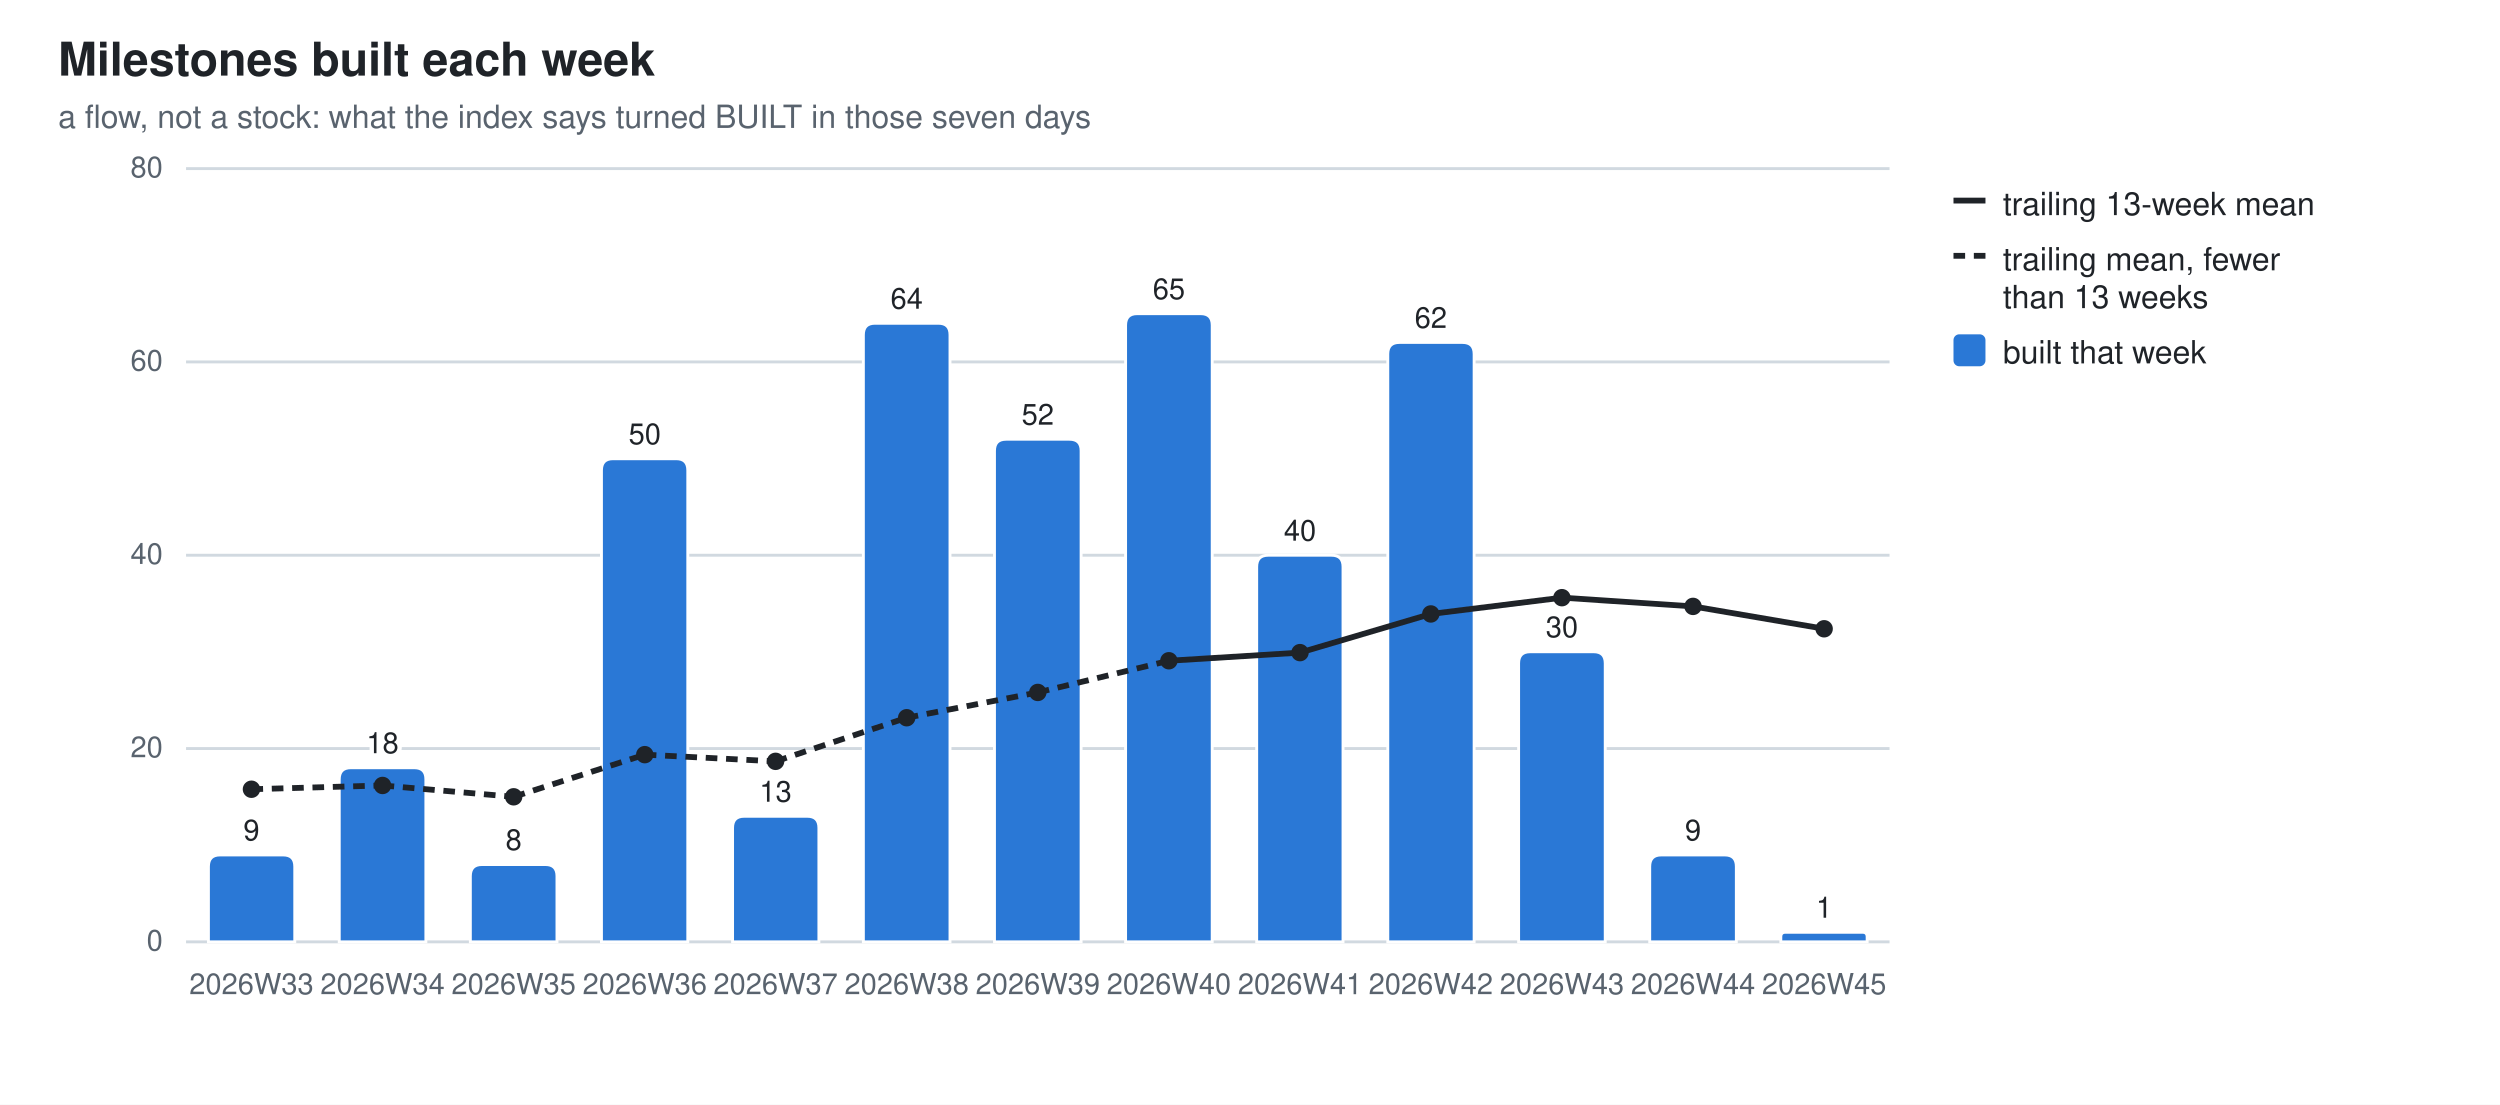
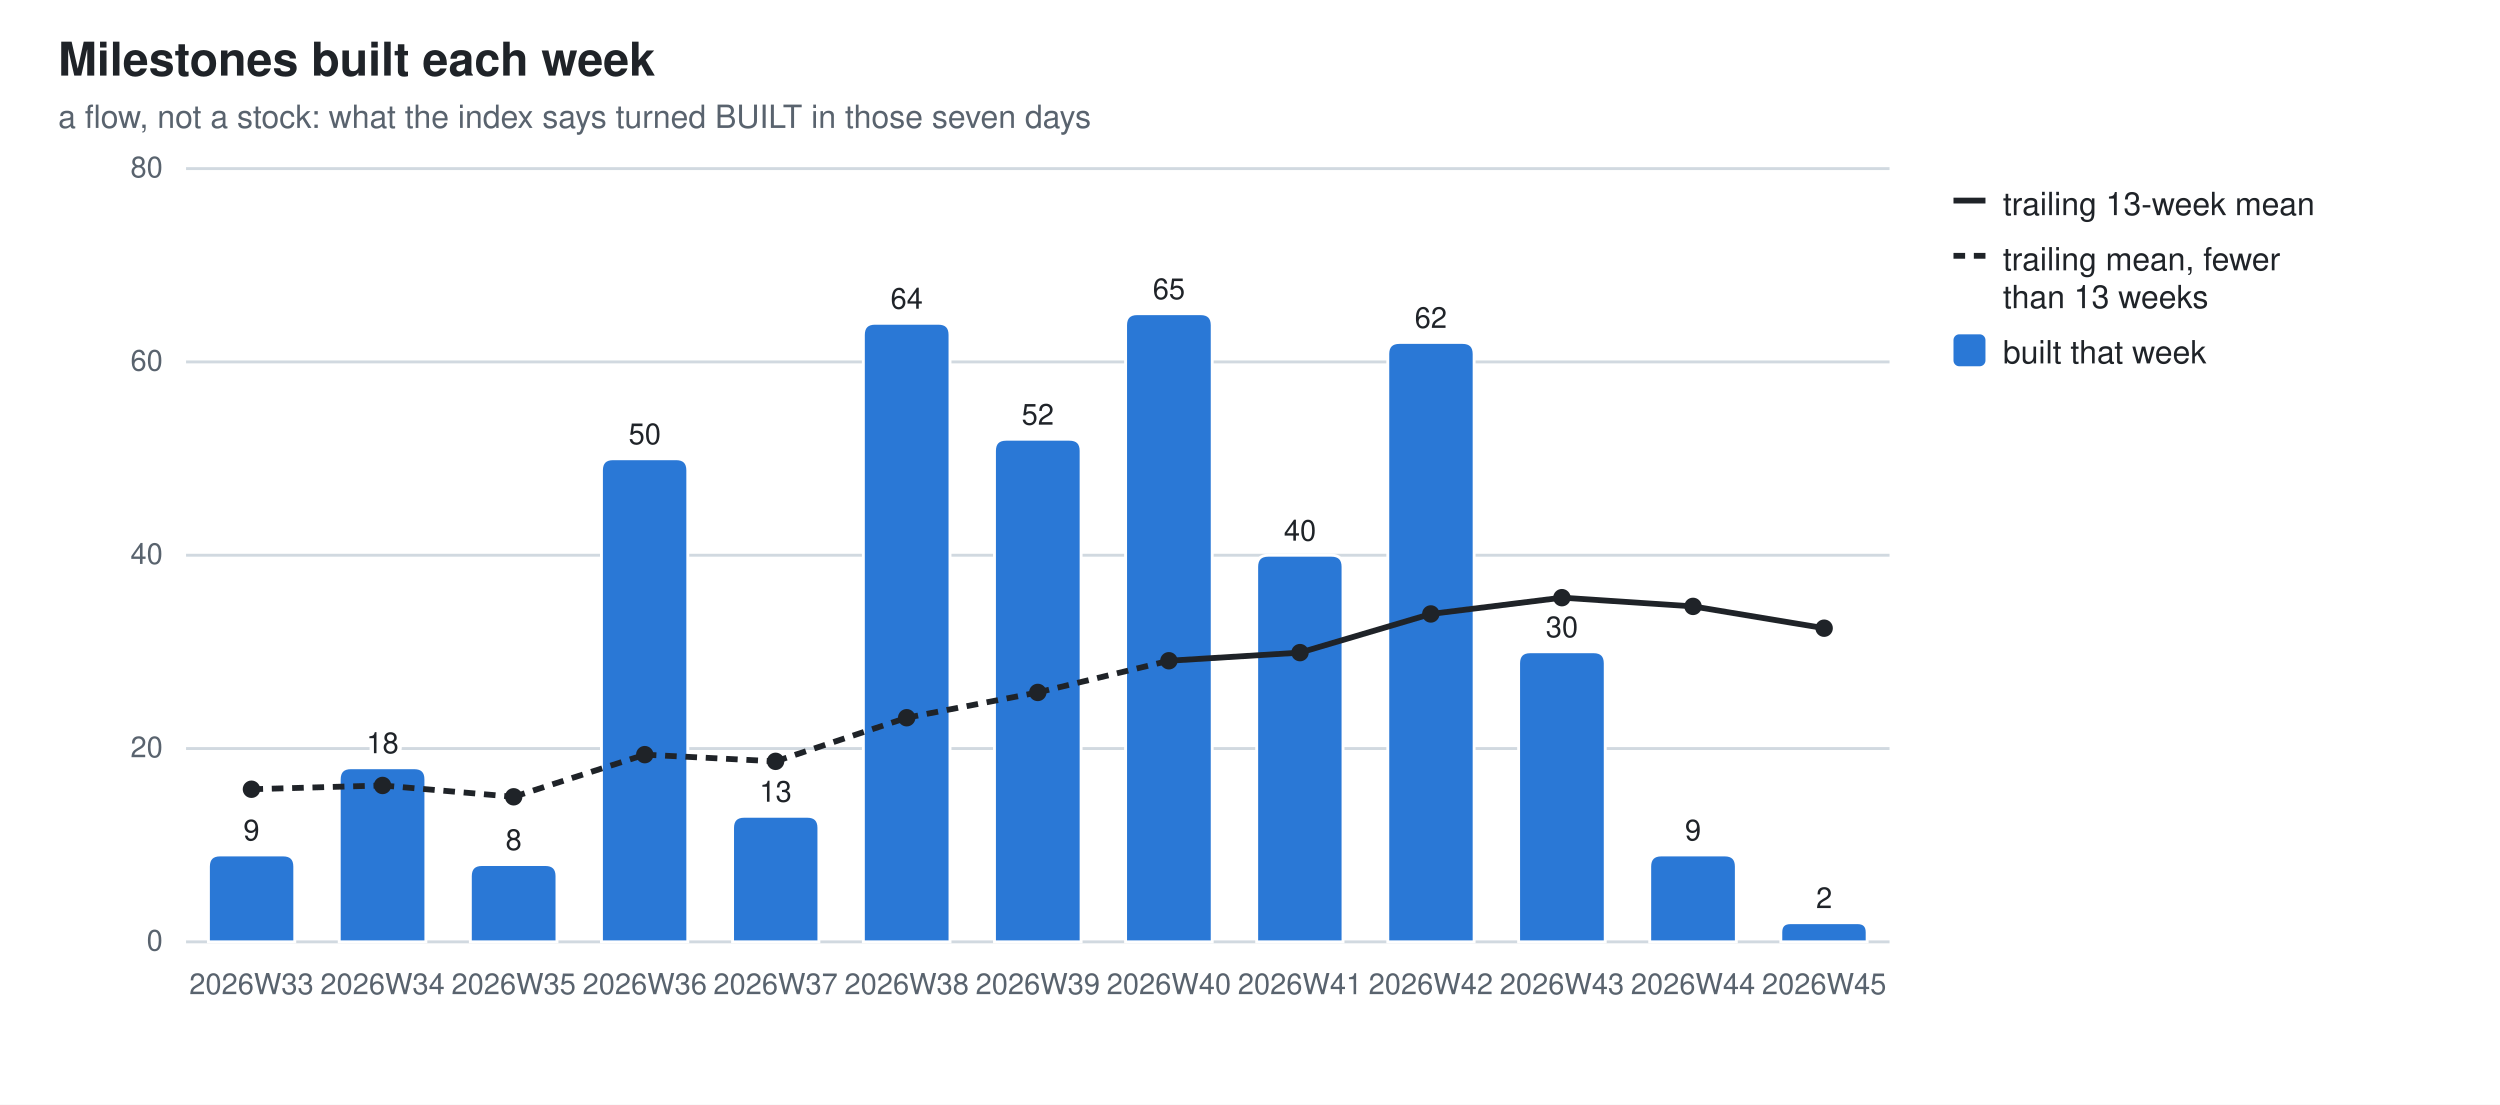
<svg xmlns="http://www.w3.org/2000/svg" width="860" height="380" viewBox="0 0 860 380" role="img" aria-label="Milestones built each week">
  <style>
  .bg{fill:#ffffff} .fg{fill:#1f2328} .mut{fill:#59636e} .grid{stroke:#d1d9e0}
  .seg{stroke:#ffffff;stroke-width:1} .tr{stroke:#1f2328;fill:none} .trd{fill:#1f2328}
  .val{paint-order:stroke;stroke:#ffffff;stroke-width:3px;stroke-linejoin:round}
  .s0{fill:#2a78d6}
  @media (prefers-color-scheme: dark){
    .bg{fill:#0d1117} .fg{fill:#e6edf3} .mut{fill:#9198a1} .grid{stroke:#30363d}
    .seg{stroke:#0d1117} .val{stroke:#0d1117} .tr{stroke:#e6edf3} .trd{fill:#e6edf3} .s0{fill:#3987e5}}
  text{font-family:-apple-system,BlinkMacSystemFont,"Segoe UI",Helvetica,Arial,sans-serif}
</style>
  <rect class="bg" width="860" height="380" />
  <text class="fg" x="20" y="26" font-size="16" font-weight="600">Milestones built each week</text>
  <text class="mut" x="20" y="44" font-size="11">a flow, not a stock: what the index says turned BUILT in those seven days</text>
  <line class="grid" x1="64" y1="324.0" x2="650.0" y2="324.0" stroke-width="1" />
  <text class="mut" x="56" y="327.0" font-size="10" text-anchor="end">0</text>
  <line class="grid" x1="64" y1="257.5" x2="650.0" y2="257.5" stroke-width="1" />
  <text class="mut" x="56" y="260.5" font-size="10" text-anchor="end">20</text>
  <line class="grid" x1="64" y1="191.0" x2="650.0" y2="191.0" stroke-width="1" />
  <text class="mut" x="56" y="194.0" font-size="10" text-anchor="end">40</text>
  <line class="grid" x1="64" y1="124.5" x2="650.0" y2="124.5" stroke-width="1" />
  <text class="mut" x="56" y="127.5" font-size="10" text-anchor="end">60</text>
  <line class="grid" x1="64" y1="58.0" x2="650.0" y2="58.0" stroke-width="1" />
  <text class="mut" x="56" y="61.0" font-size="10" text-anchor="end">80</text>
  <path class="seg s0" d="M71.7,324.0 V298.1 Q71.7,294.1 75.7,294.1 H97.4 Q101.4,294.1 101.4,298.1 V324.0 Z" />
  <text class="mut" x="86.5" y="342" font-size="10" text-anchor="middle">2026W33</text>
  <text class="fg val" x="86.5" y="289.1" font-size="10" text-anchor="middle">9</text>
  <path class="seg s0" d="M116.7,324.0 V268.1 Q116.7,264.1 120.7,264.1 H142.5 Q146.5,264.1 146.5,268.1 V324.0 Z" />
  <text class="mut" x="131.6" y="342" font-size="10" text-anchor="middle">2026W34</text>
  <text class="fg val" x="131.6" y="259.1" font-size="10" text-anchor="middle">18</text>
  <path class="seg s0" d="M161.8,324.0 V301.4 Q161.8,297.4 165.8,297.4 H187.6 Q191.6,297.4 191.6,301.4 V324.0 Z" />
  <text class="mut" x="176.7" y="342" font-size="10" text-anchor="middle">2026W35</text>
  <text class="fg val" x="176.7" y="292.4" font-size="10" text-anchor="middle">8</text>
  <path class="seg s0" d="M206.9,324.0 V161.8 Q206.9,157.8 210.9,157.8 H232.6 Q236.6,157.8 236.6,161.8 V324.0 Z" />
  <text class="mut" x="221.8" y="342" font-size="10" text-anchor="middle">2026W36</text>
  <text class="fg val" x="221.8" y="152.8" font-size="10" text-anchor="middle">50</text>
  <path class="seg s0" d="M252.0,324.0 V284.8 Q252.0,280.8 256.0,280.8 H277.7 Q281.7,280.8 281.7,284.8 V324.0 Z" />
  <text class="mut" x="266.8" y="342" font-size="10" text-anchor="middle">2026W37</text>
  <text class="fg val" x="266.8" y="275.8" font-size="10" text-anchor="middle">13</text>
  <path class="seg s0" d="M297.0,324.0 V115.2 Q297.0,111.2 301.0,111.2 H322.8 Q326.8,111.2 326.8,115.2 V324.0 Z" />
  <text class="mut" x="311.9" y="342" font-size="10" text-anchor="middle">2026W38</text>
  <text class="fg val" x="311.9" y="106.2" font-size="10" text-anchor="middle">64</text>
  <path class="seg s0" d="M342.1,324.0 V155.1 Q342.1,151.1 346.1,151.1 H367.9 Q371.9,151.1 371.9,155.1 V324.0 Z" />
  <text class="mut" x="357.0" y="342" font-size="10" text-anchor="middle">2026W39</text>
  <text class="fg val" x="357.0" y="146.1" font-size="10" text-anchor="middle">52</text>
  <path class="seg s0" d="M387.2,324.0 V111.9 Q387.2,107.9 391.2,107.9 H413.0 Q417.0,107.9 417.0,111.9 V324.0 Z" />
  <text class="mut" x="402.1" y="342" font-size="10" text-anchor="middle">2026W40</text>
  <text class="fg val" x="402.1" y="102.9" font-size="10" text-anchor="middle">65</text>
  <path class="seg s0" d="M432.3,324.0 V195.0 Q432.3,191.0 436.3,191.0 H458.0 Q462.0,191.0 462.0,195.0 V324.0 Z" />
  <text class="mut" x="447.2" y="342" font-size="10" text-anchor="middle">2026W41</text>
  <text class="fg val" x="447.2" y="186.0" font-size="10" text-anchor="middle">40</text>
  <path class="seg s0" d="M477.4,324.0 V121.8 Q477.4,117.8 481.4,117.8 H503.1 Q507.1,117.8 507.1,121.8 V324.0 Z" />
  <text class="mut" x="492.2" y="342" font-size="10" text-anchor="middle">2026W42</text>
  <text class="fg val" x="492.2" y="112.8" font-size="10" text-anchor="middle">62</text>
  <path class="seg s0" d="M522.4,324.0 V228.2 Q522.4,224.2 526.4,224.2 H548.2 Q552.2,224.2 552.2,228.2 V324.0 Z" />
  <text class="mut" x="537.3" y="342" font-size="10" text-anchor="middle">2026W43</text>
  <text class="fg val" x="537.3" y="219.2" font-size="10" text-anchor="middle">30</text>
  <path class="seg s0" d="M567.5,324.0 V298.1 Q567.5,294.1 571.5,294.1 H593.3 Q597.3,294.1 597.3,298.1 V324.0 Z" />
  <text class="mut" x="582.4" y="342" font-size="10" text-anchor="middle">2026W44</text>
  <text class="fg val" x="582.4" y="289.1" font-size="10" text-anchor="middle">9</text>
-   <path class="seg s0" d="M612.6,324.0 V322.3 Q612.6,320.7 614.2,320.7 H640.7 Q642.3,320.7 642.3,322.3 V324.0 Z" />
+   <path class="seg s0" d="M612.6,324.0 V320.7 Q612.6,317.4 615.9,317.4 H639.0 Q642.3,317.4 642.3,320.7 V324.0 Z" />
  <text class="mut" x="627.5" y="342" font-size="10" text-anchor="middle">2026W45</text>
-   <text class="fg val" x="627.5" y="315.7" font-size="10" text-anchor="middle">1</text>
+   <text class="fg val" x="627.5" y="312.4" font-size="10" text-anchor="middle">2</text>
  <line class="tr" x1="86.5" y1="271.5" x2="131.6" y2="270.2" stroke-width="2" stroke-dasharray="4 3" />
  <line class="tr" x1="131.6" y1="270.2" x2="176.7" y2="274.1" stroke-width="2" stroke-dasharray="4 3" />
  <line class="tr" x1="176.7" y1="274.1" x2="221.8" y2="259.6" stroke-width="2" stroke-dasharray="4 3" />
  <line class="tr" x1="221.8" y1="259.6" x2="266.8" y2="261.9" stroke-width="2" stroke-dasharray="4 3" />
  <line class="tr" x1="266.8" y1="261.9" x2="311.9" y2="246.9" stroke-width="2" stroke-dasharray="4 3" />
  <line class="tr" x1="311.9" y1="246.9" x2="357.0" y2="238.2" stroke-width="2" stroke-dasharray="4 3" />
  <line class="tr" x1="357.0" y1="238.2" x2="402.1" y2="227.3" stroke-width="2" stroke-dasharray="4 3" />
  <line class="tr" x1="402.1" y1="227.3" x2="447.2" y2="224.5" stroke-width="2" />
  <line class="tr" x1="447.2" y1="224.5" x2="492.2" y2="211.2" stroke-width="2" />
  <line class="tr" x1="492.2" y1="211.2" x2="537.3" y2="205.6" stroke-width="2" />
  <line class="tr" x1="537.3" y1="205.6" x2="582.4" y2="208.6" stroke-width="2" />
-   <line class="tr" x1="582.4" y1="208.6" x2="627.5" y2="216.3" stroke-width="2" />
+   <line class="tr" x1="582.4" y1="208.6" x2="627.5" y2="216.1" stroke-width="2" />
  <circle class="trd" cx="86.5" cy="271.5" r="3" />
  <circle class="trd" cx="131.6" cy="270.2" r="3" />
  <circle class="trd" cx="176.7" cy="274.1" r="3" />
  <circle class="trd" cx="221.8" cy="259.6" r="3" />
  <circle class="trd" cx="266.8" cy="261.9" r="3" />
  <circle class="trd" cx="311.9" cy="246.9" r="3" />
  <circle class="trd" cx="357.0" cy="238.2" r="3" />
  <circle class="trd" cx="402.1" cy="227.3" r="3" />
  <circle class="trd" cx="447.2" cy="224.5" r="3" />
  <circle class="trd" cx="492.2" cy="211.2" r="3" />
  <circle class="trd" cx="537.3" cy="205.6" r="3" />
  <circle class="trd" cx="582.4" cy="208.6" r="3" />
-   <circle class="trd" cx="627.5" cy="216.3" r="3" />
+   <circle class="trd" cx="627.5" cy="216.1" r="3" />
  <line class="tr" x1="672" y1="69" x2="683" y2="69" stroke-width="2" />
  <text class="fg" y="74" font-size="11">
    <tspan x="689" dy="0">trailing 13-week mean</tspan>
  </text>
  <line class="tr" x1="672" y1="88" x2="683" y2="88" stroke-width="2" stroke-dasharray="4 3" />
  <text class="fg" y="93" font-size="11">
    <tspan x="689" dy="0">trailing mean, fewer</tspan>
    <tspan x="689" dy="13">than 13 weeks</tspan>
  </text>
  <rect class="s0" x="672" y="115" width="11" height="11" rx="2" />
  <text class="fg" y="125" font-size="11">
    <tspan x="689" dy="0">built that week</tspan>
  </text>
</svg>
